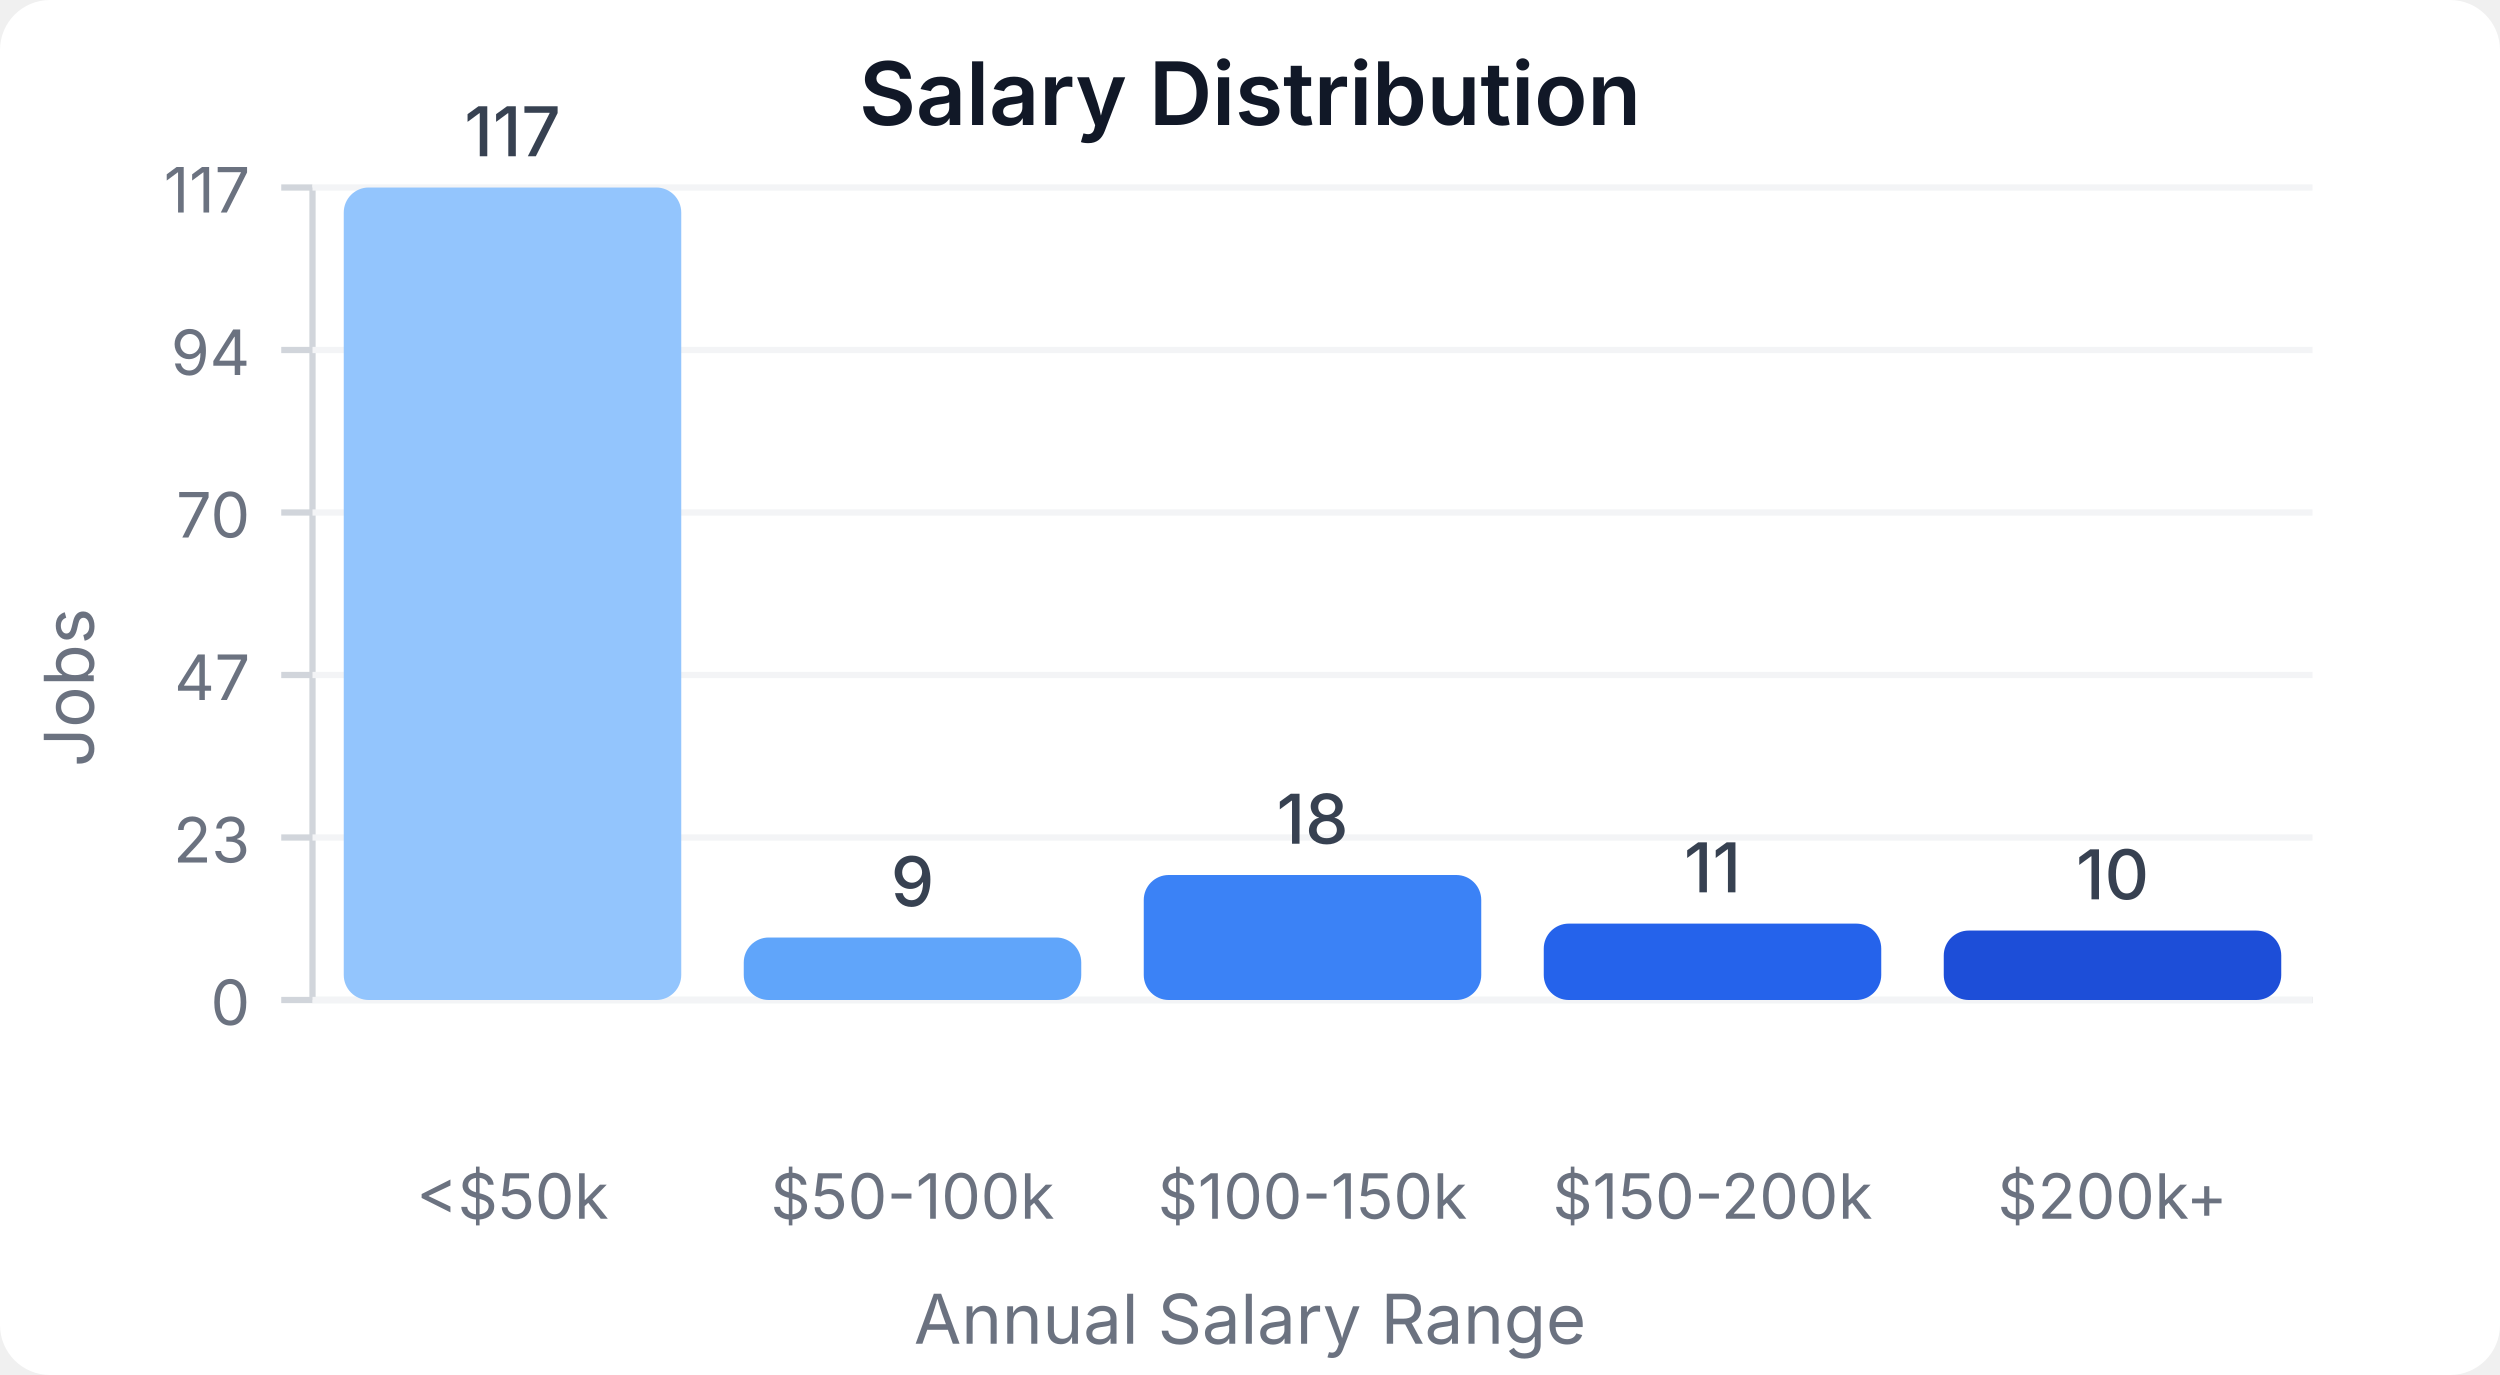
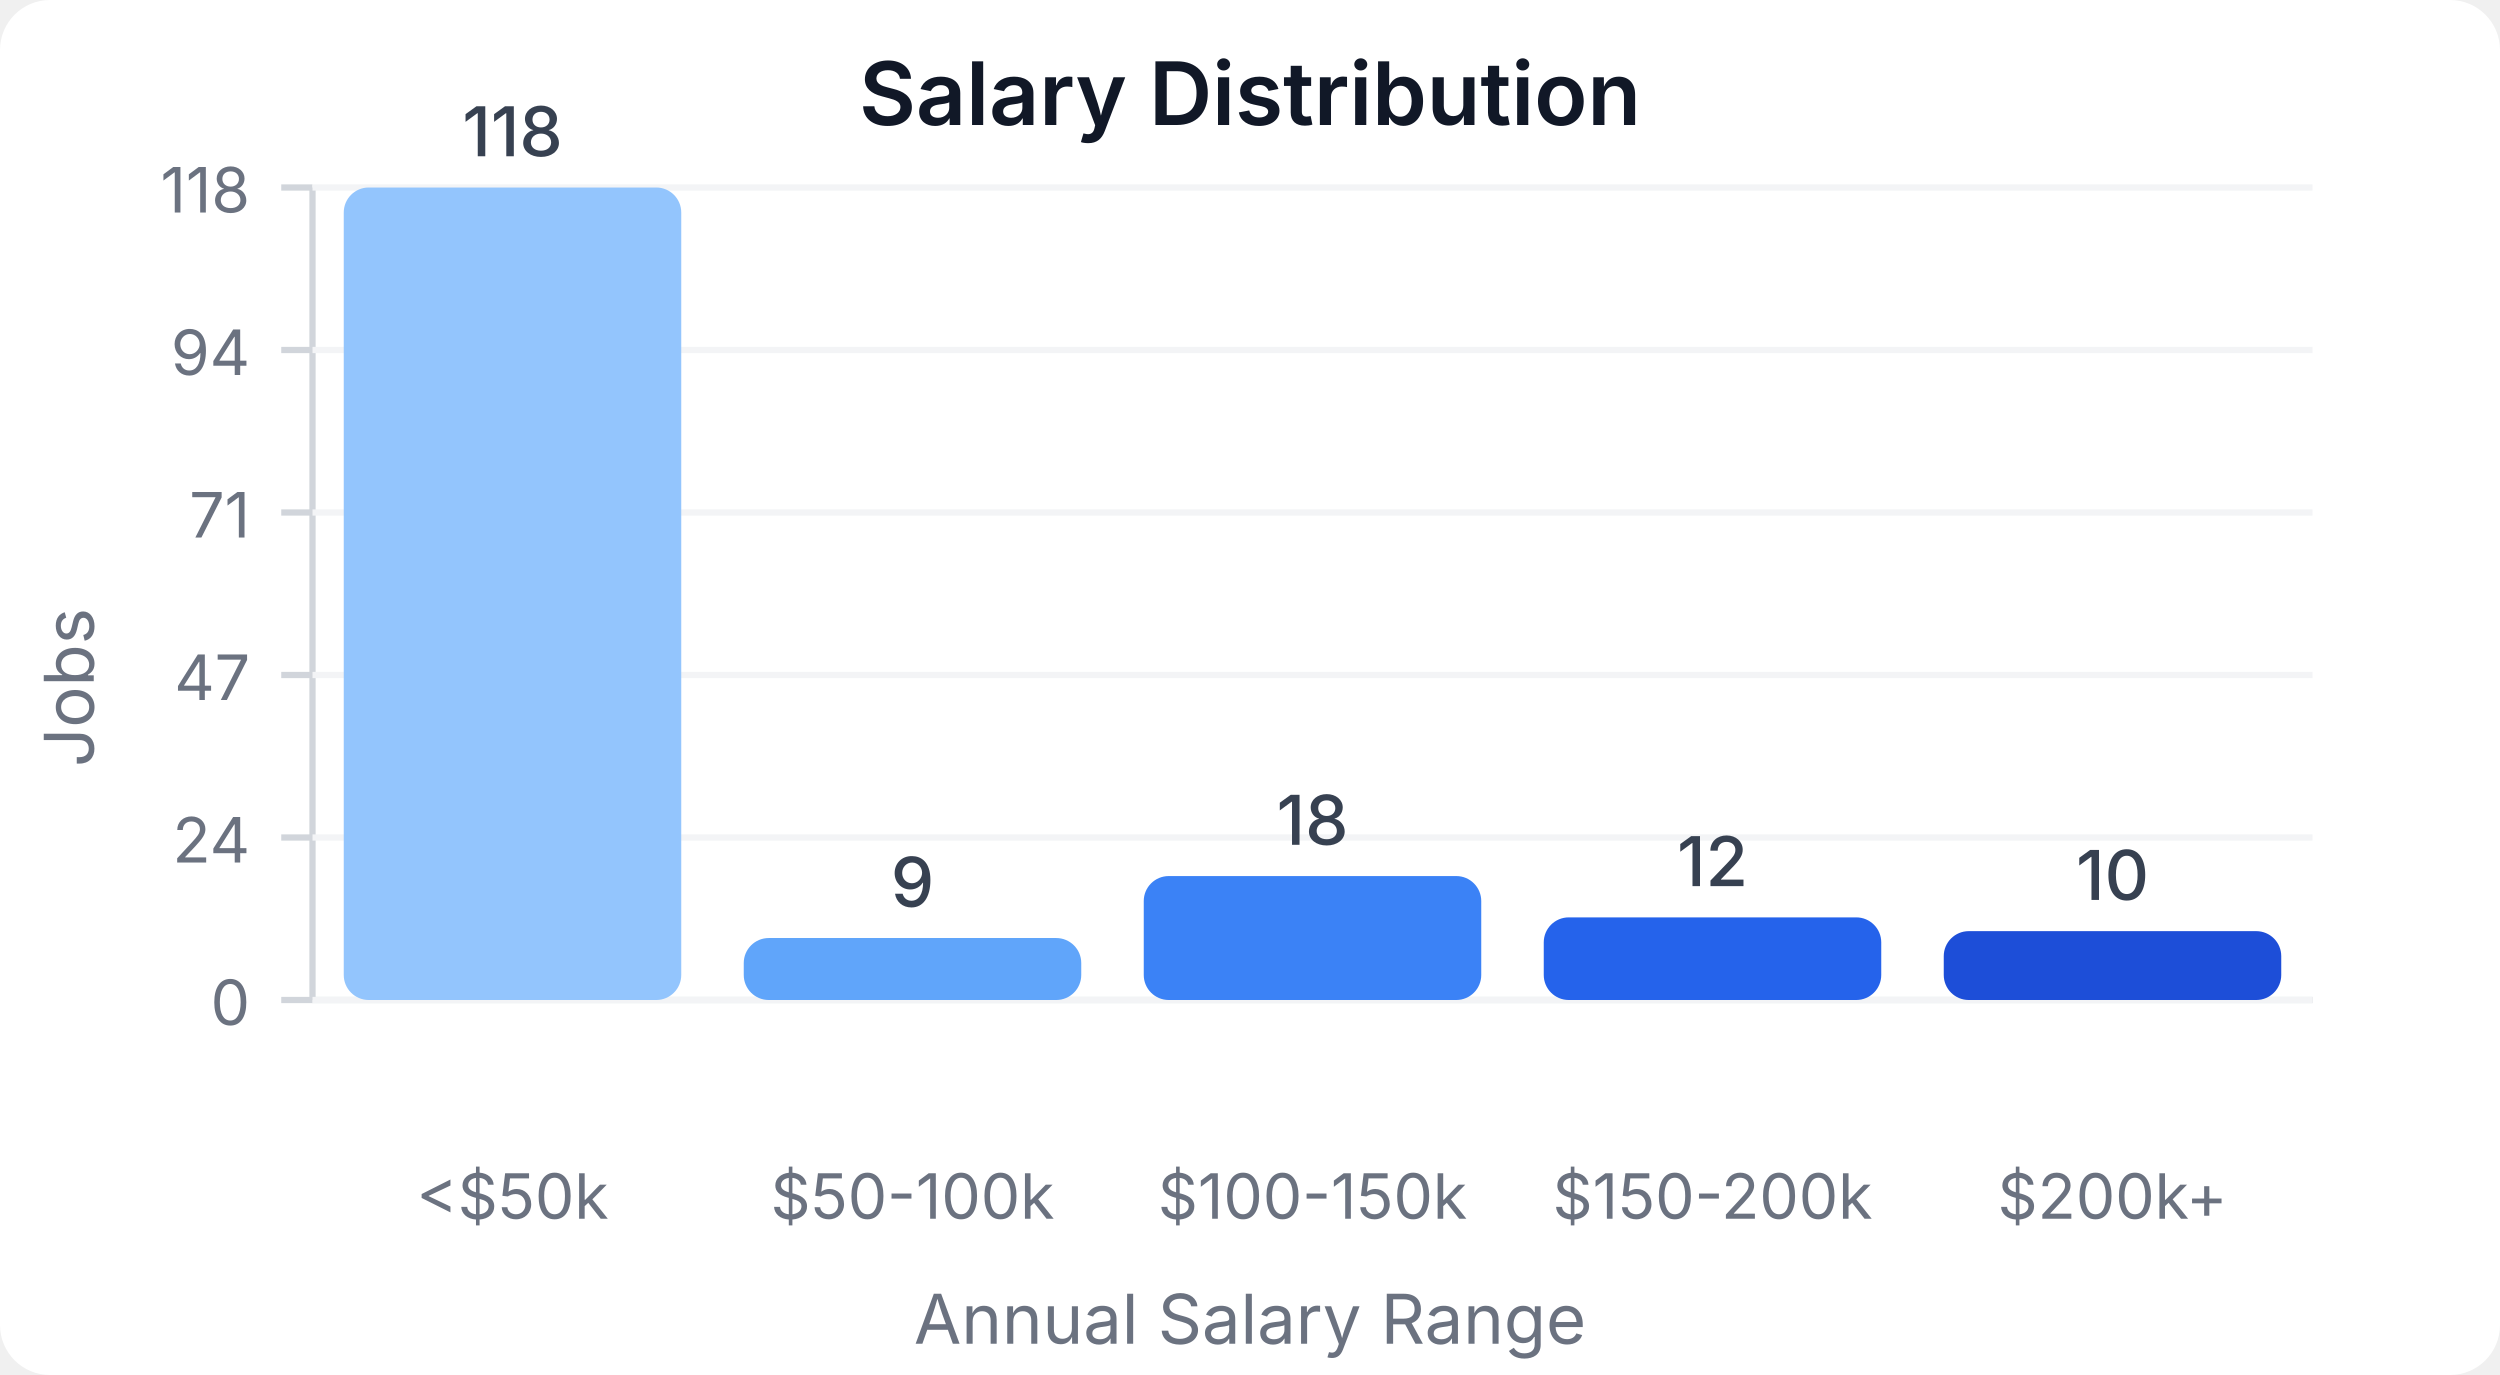
<svg xmlns="http://www.w3.org/2000/svg" width="400" height="220" viewBox="0 0 400 220">
  <style>
    text { font-family: system-ui, -apple-system, sans-serif; }
  </style>
  <rect width="400" height="220" fill="#ffffff" rx="8" />
  <text x="200" y="20" text-anchor="middle" font-size="14" font-weight="600" fill="#111827">Salary Distribution</text>
  <line x1="50" y1="30" x2="50" y2="160" stroke="#d1d5db" stroke-width="1" />
  <line x1="50" y1="160" x2="370" y2="160" stroke="#d1d5db" stroke-width="1" />
  <line x1="45" y1="160" x2="50" y2="160" stroke="#d1d5db" stroke-width="1" />
  <text x="40" y="164" text-anchor="end" font-size="10" fill="#6b7280">0</text>
  <line x1="50" y1="160" x2="370" y2="160" stroke="#f3f4f6" stroke-width="1" />
  <line x1="45" y1="134" x2="50" y2="134" stroke="#d1d5db" stroke-width="1" />
-   <text x="40" y="138" text-anchor="end" font-size="10" fill="#6b7280">23</text>
+   <text x="40" y="138" text-anchor="end" font-size="10" fill="#6b7280">24</text>
  <line x1="50" y1="134" x2="370" y2="134" stroke="#f3f4f6" stroke-width="1" />
  <line x1="45" y1="108" x2="50" y2="108" stroke="#d1d5db" stroke-width="1" />
  <text x="40" y="112" text-anchor="end" font-size="10" fill="#6b7280">47</text>
  <line x1="50" y1="108" x2="370" y2="108" stroke="#f3f4f6" stroke-width="1" />
  <line x1="45" y1="82" x2="50" y2="82" stroke="#d1d5db" stroke-width="1" />
-   <text x="40" y="86" text-anchor="end" font-size="10" fill="#6b7280">70</text>
+   <text x="40" y="86" text-anchor="end" font-size="10" fill="#6b7280">71</text>
  <line x1="50" y1="82" x2="370" y2="82" stroke="#f3f4f6" stroke-width="1" />
  <line x1="45" y1="56" x2="50" y2="56" stroke="#d1d5db" stroke-width="1" />
  <text x="40" y="60" text-anchor="end" font-size="10" fill="#6b7280">94</text>
  <line x1="50" y1="56" x2="370" y2="56" stroke="#f3f4f6" stroke-width="1" />
  <line x1="45" y1="30" x2="50" y2="30" stroke="#d1d5db" stroke-width="1" />
-   <text x="40" y="34" text-anchor="end" font-size="10" fill="#6b7280">117</text>
+   <text x="40" y="34" text-anchor="end" font-size="10" fill="#6b7280">118</text>
  <line x1="50" y1="30" x2="370" y2="30" stroke="#f3f4f6" stroke-width="1" />
  <rect x="55" y="30" width="54" height="130" fill="#93c5fd" rx="4" />
-   <text x="82" y="25" text-anchor="middle" font-size="11" fill="#374151" font-weight="500">117</text>
+   <text x="82" y="25" text-anchor="middle" font-size="11" fill="#374151" font-weight="500">118</text>
  <text x="82" y="195" text-anchor="middle" font-size="10" fill="#6b7280">&lt;$50k</text>
-   <rect x="119" y="150" width="54" height="10" fill="#60a5fa" rx="4" />
-   <text x="146" y="145" text-anchor="middle" font-size="11" fill="#374151" font-weight="500">9</text>
+   <rect x="119" y="150.085" width="54" height="9.915" fill="#60a5fa" rx="4" />
+   <text x="146" y="145.085" text-anchor="middle" font-size="11" fill="#374151" font-weight="500">9</text>
  <text x="146" y="195" text-anchor="middle" font-size="10" fill="#6b7280">$50-100k</text>
-   <rect x="183" y="140" width="54" height="20" fill="#3b82f6" rx="4" />
-   <text x="210" y="135" text-anchor="middle" font-size="11" fill="#374151" font-weight="500">18</text>
+   <rect x="183" y="140.169" width="54" height="19.831" fill="#3b82f6" rx="4" />
+   <text x="210" y="135.169" text-anchor="middle" font-size="11" fill="#374151" font-weight="500">18</text>
  <text x="210" y="195" text-anchor="middle" font-size="10" fill="#6b7280">$100-150k</text>
-   <rect x="247" y="147.778" width="54" height="12.222" fill="#2563eb" rx="4" />
-   <text x="274" y="142.778" text-anchor="middle" font-size="11" fill="#374151" font-weight="500">11</text>
+   <rect x="247" y="146.78" width="54" height="13.22" fill="#2563eb" rx="4" />
+   <text x="274" y="141.78" text-anchor="middle" font-size="11" fill="#374151" font-weight="500">12</text>
  <text x="274" y="195" text-anchor="middle" font-size="10" fill="#6b7280">$150-200k</text>
-   <rect x="311" y="148.889" width="54" height="11.111" fill="#1d4ed8" rx="4" />
-   <text x="338" y="143.889" text-anchor="middle" font-size="11" fill="#374151" font-weight="500">10</text>
+   <rect x="311" y="148.983" width="54" height="11.017" fill="#1d4ed8" rx="4" />
+   <text x="338" y="143.983" text-anchor="middle" font-size="11" fill="#374151" font-weight="500">10</text>
  <text x="338" y="195" text-anchor="middle" font-size="10" fill="#6b7280">$200k+</text>
  <text x="15" y="110" text-anchor="middle" font-size="11" fill="#6b7280" transform="rotate(-90, 15, 110)">Jobs</text>
  <text x="200" y="215" text-anchor="middle" font-size="11" fill="#6b7280">Annual Salary Range</text>
</svg>
